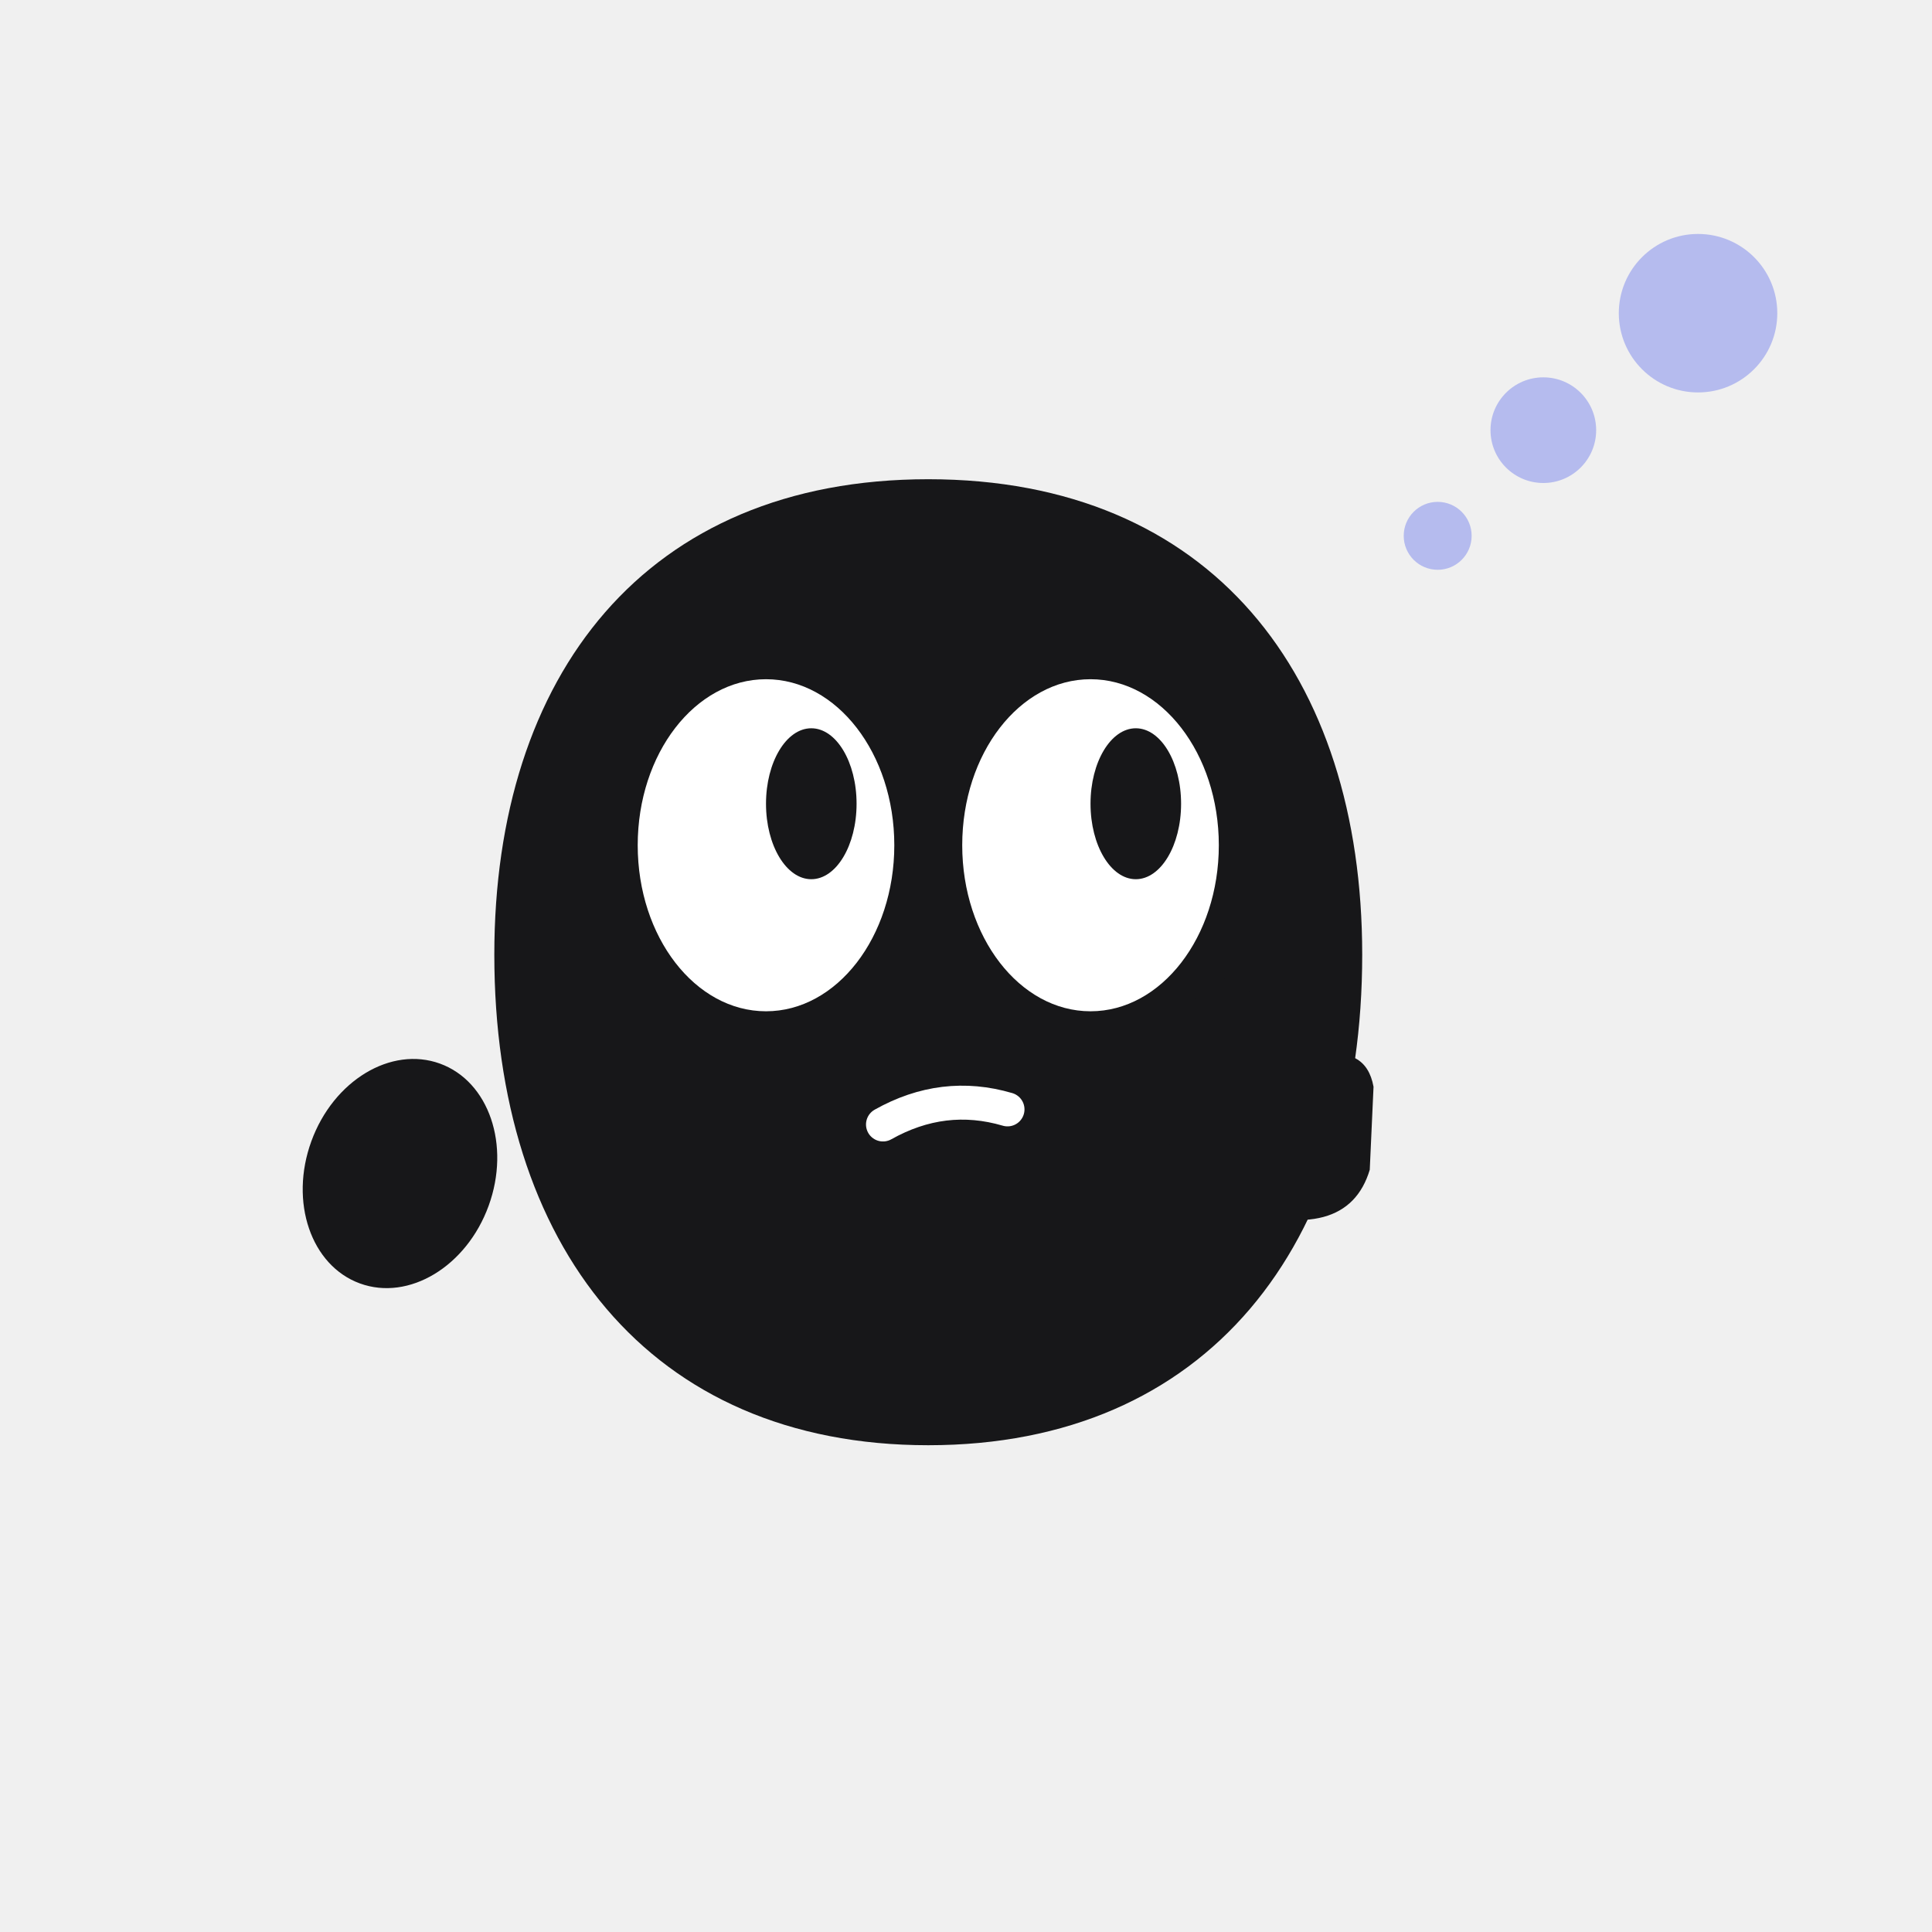
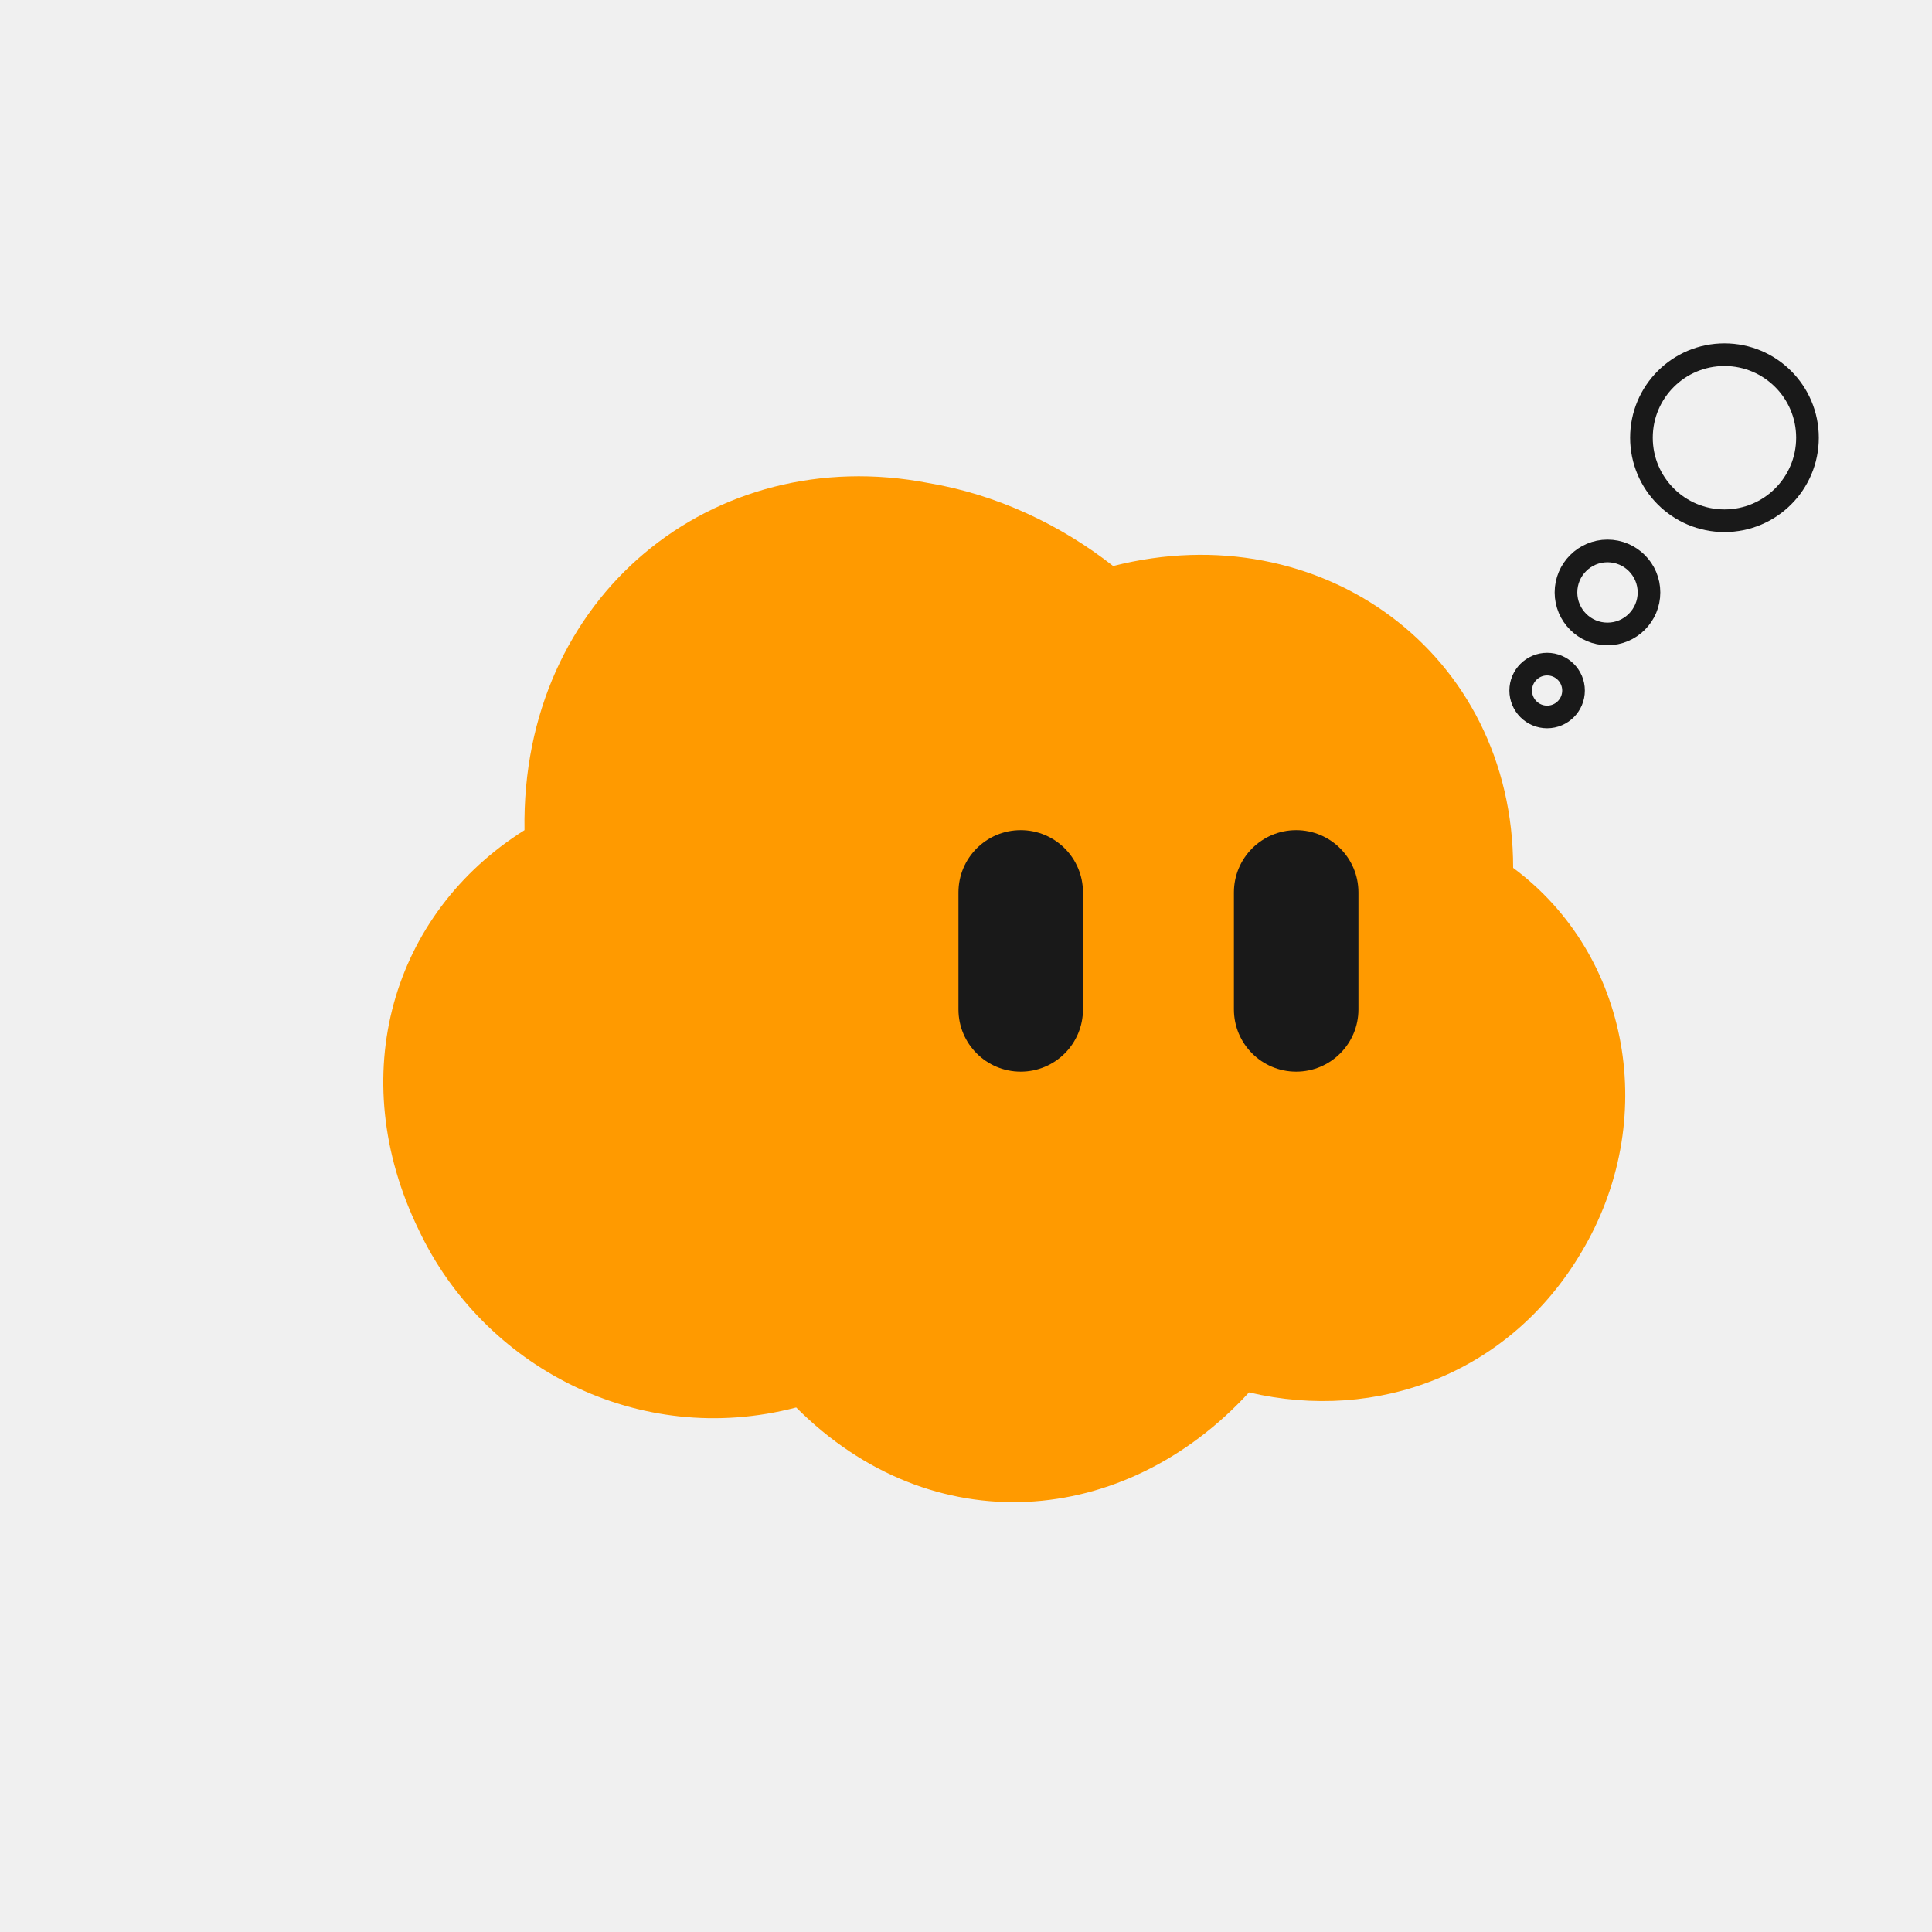
- <svg xmlns="http://www.w3.org/2000/svg" width="512" height="512" viewBox="0 0 512 512" role="img" aria-labelledby="title desc">
-   <g fill="#171719">
-     <g id="body">
-       <path d="M246 127C321 127 361 179 361 253C361 330 320 383 246 383C172 383 131 330 131 253C131 179 171 127 246 127Z" />
+ <svg xmlns="http://www.w3.org/2000/svg" width="512" height="512" viewBox="0 0 512 512" role="img" aria-labelledby="think-title think-desc">
+   <g fill="#191919">
+     <g id="think-body">
+       <path class="cloud-body" fill="#FF9A00" d="M139 220C138 158 189 117 246 128C264 131 281 139 295 150C350 136 401 173 401 230C432 253 440 297 419 332C400 364 365 377 331 369C298 405 247 409 211 373C169 384 128 362 111 326C91 285 104 242 139 220Z" />
    </g>
-     <g id="eyes" class="eye">
-       <ellipse cx="203" cy="224" rx="34" ry="44" fill="white" />
-       <ellipse cx="289" cy="224" rx="34" ry="44" fill="white" />
-       <ellipse cx="215" cy="213" rx="12" ry="20" />
-       <ellipse cx="301" cy="213" rx="12" ry="20" />
+     <g id="think-eyes">
+       <rect class="eye" x="254" y="220" width="33" height="64" rx="16.5" />
+       <rect class="eye" x="327" y="220" width="33" height="64" rx="16.5" />
    </g>
-     <path d="M234 298Q250 289 267 294" fill="none" stroke="white" stroke-width="9" stroke-linecap="round" />
-     <g id="left-hand" class="hand">
-       <ellipse cx="106" cy="311" rx="25" ry="31" transform="rotate(20 106 311)" />
-     </g>
-     <g id="right-hand" class="hand">
-       <path d="M326 320Q309 314 310 300L316 268Q318 257 327 260Q335 263 332 275L330 286L349 280Q362 277 364 288L363 310Q357 330 326 320Z" />
-     </g>
-     <g id="thoughts" fill="#B5BBEE">
-       <circle cx="381" cy="142" r="9" />
-       <circle cx="409" cy="114" r="14" />
-       <circle cx="450" cy="83" r="21" />
+     <g class="hand" id="think-bubbles" fill="none" stroke="#191919" stroke-width="6">
+       <circle cx="410" cy="183" r="7" />
+       <circle cx="426" cy="157" r="11" />
+       <circle cx="457" cy="116" r="22" />
    </g>
  </g>
</svg>
